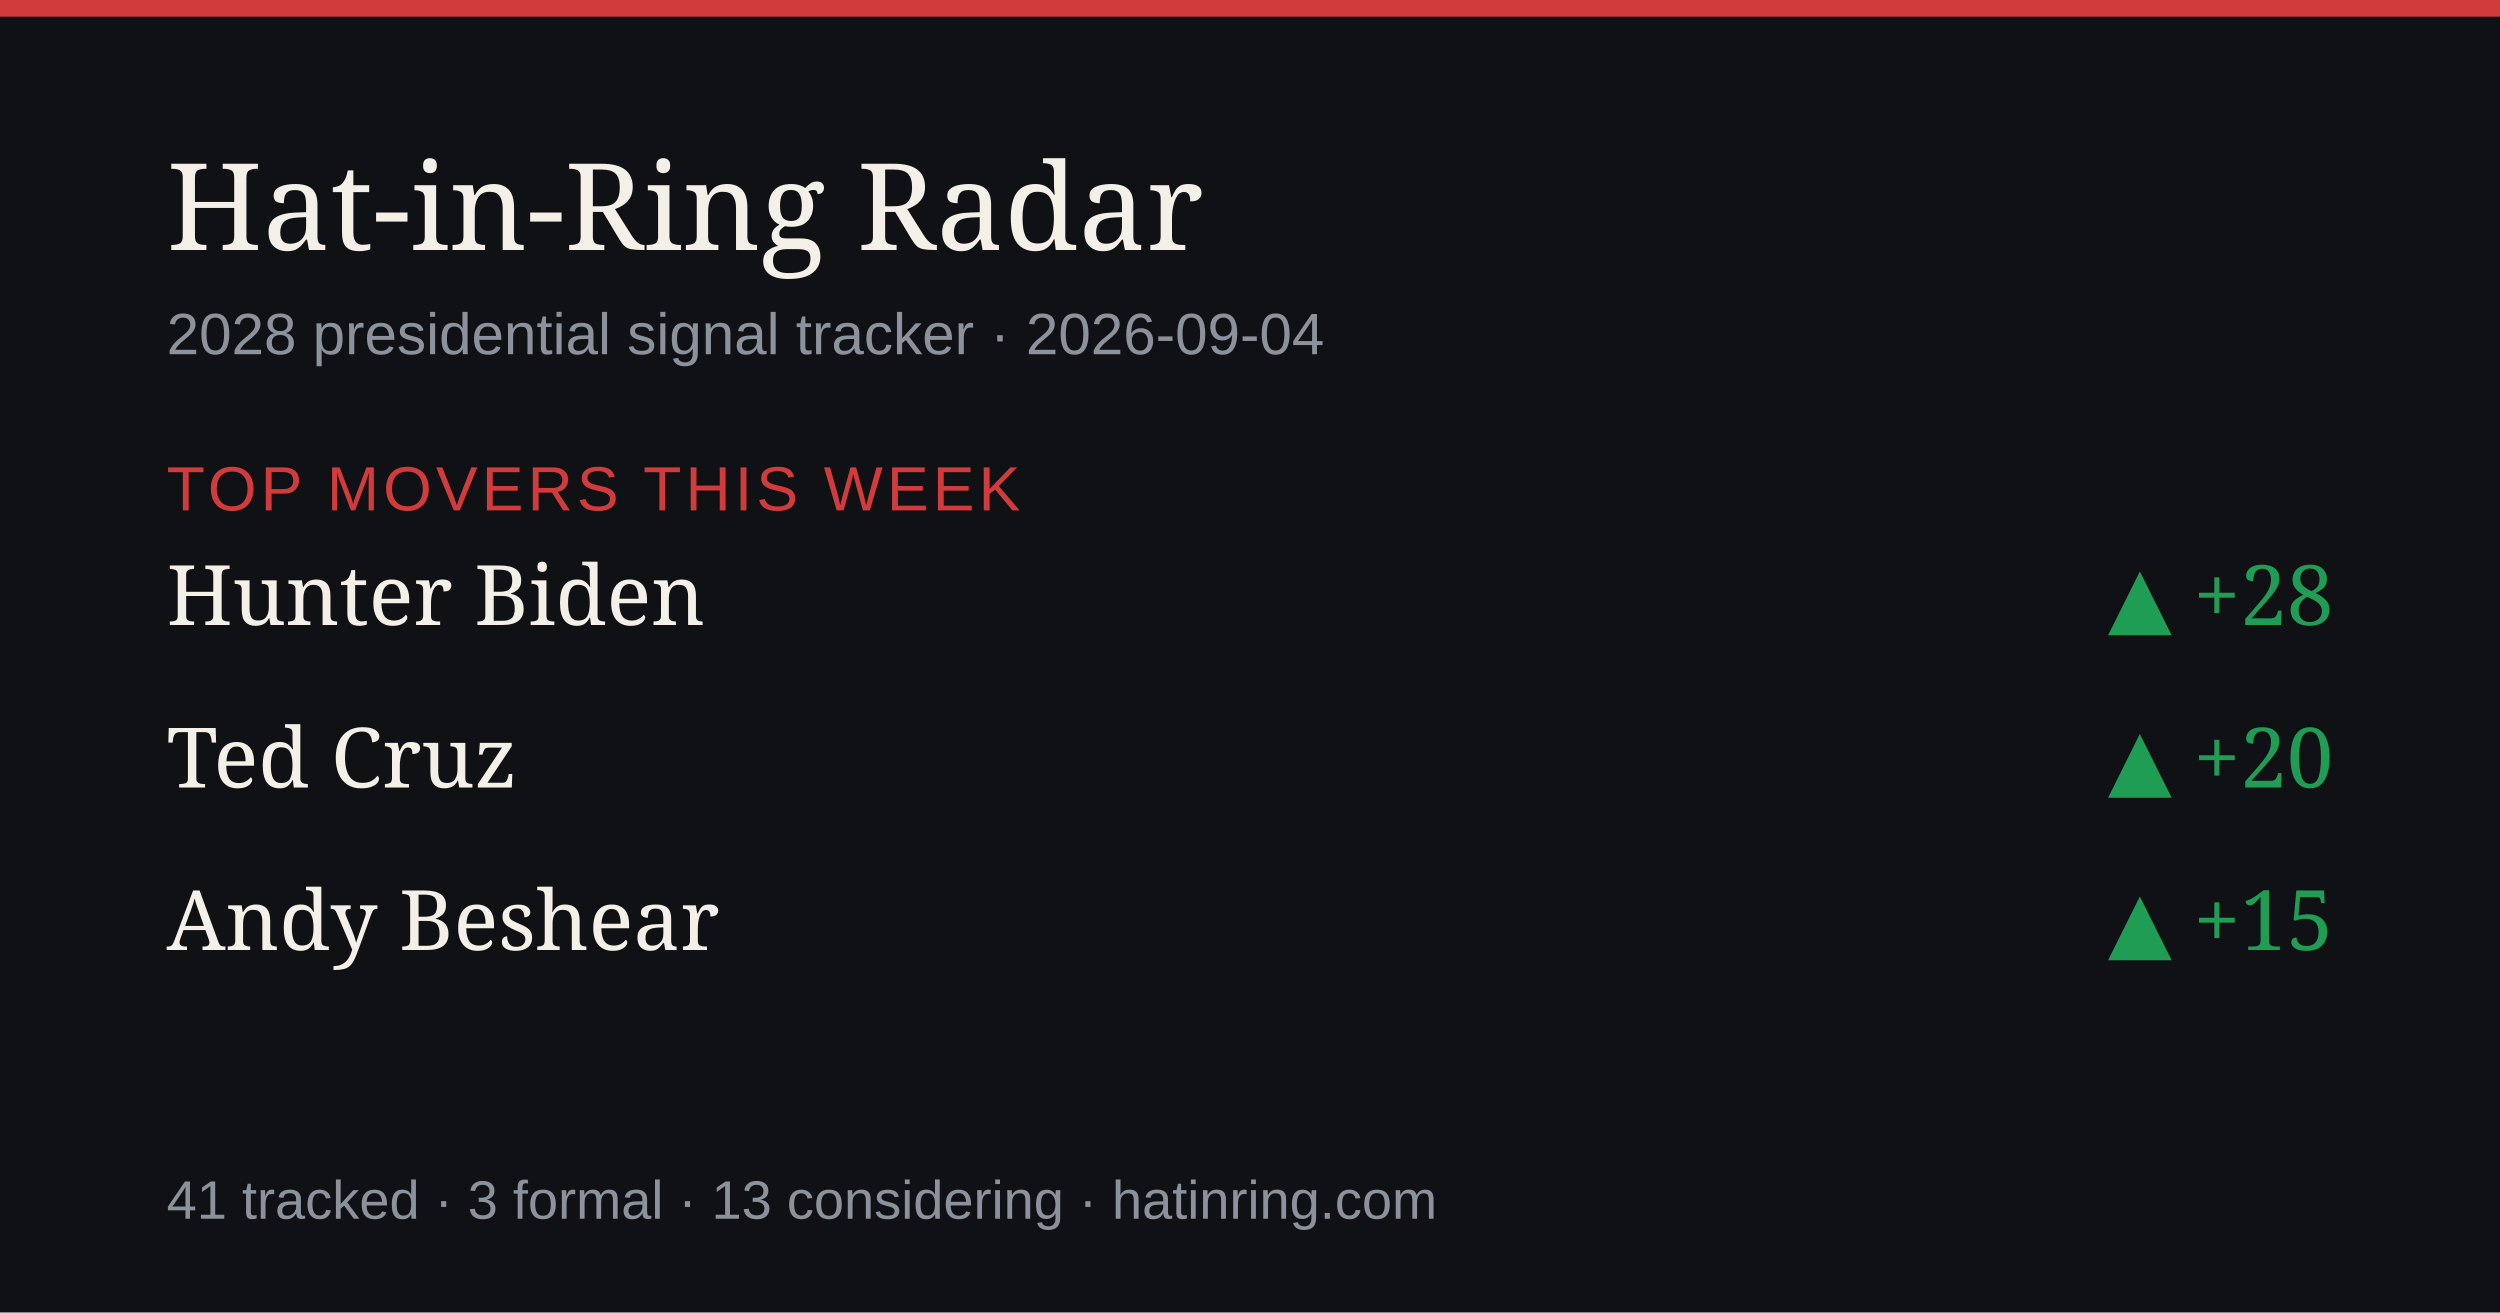
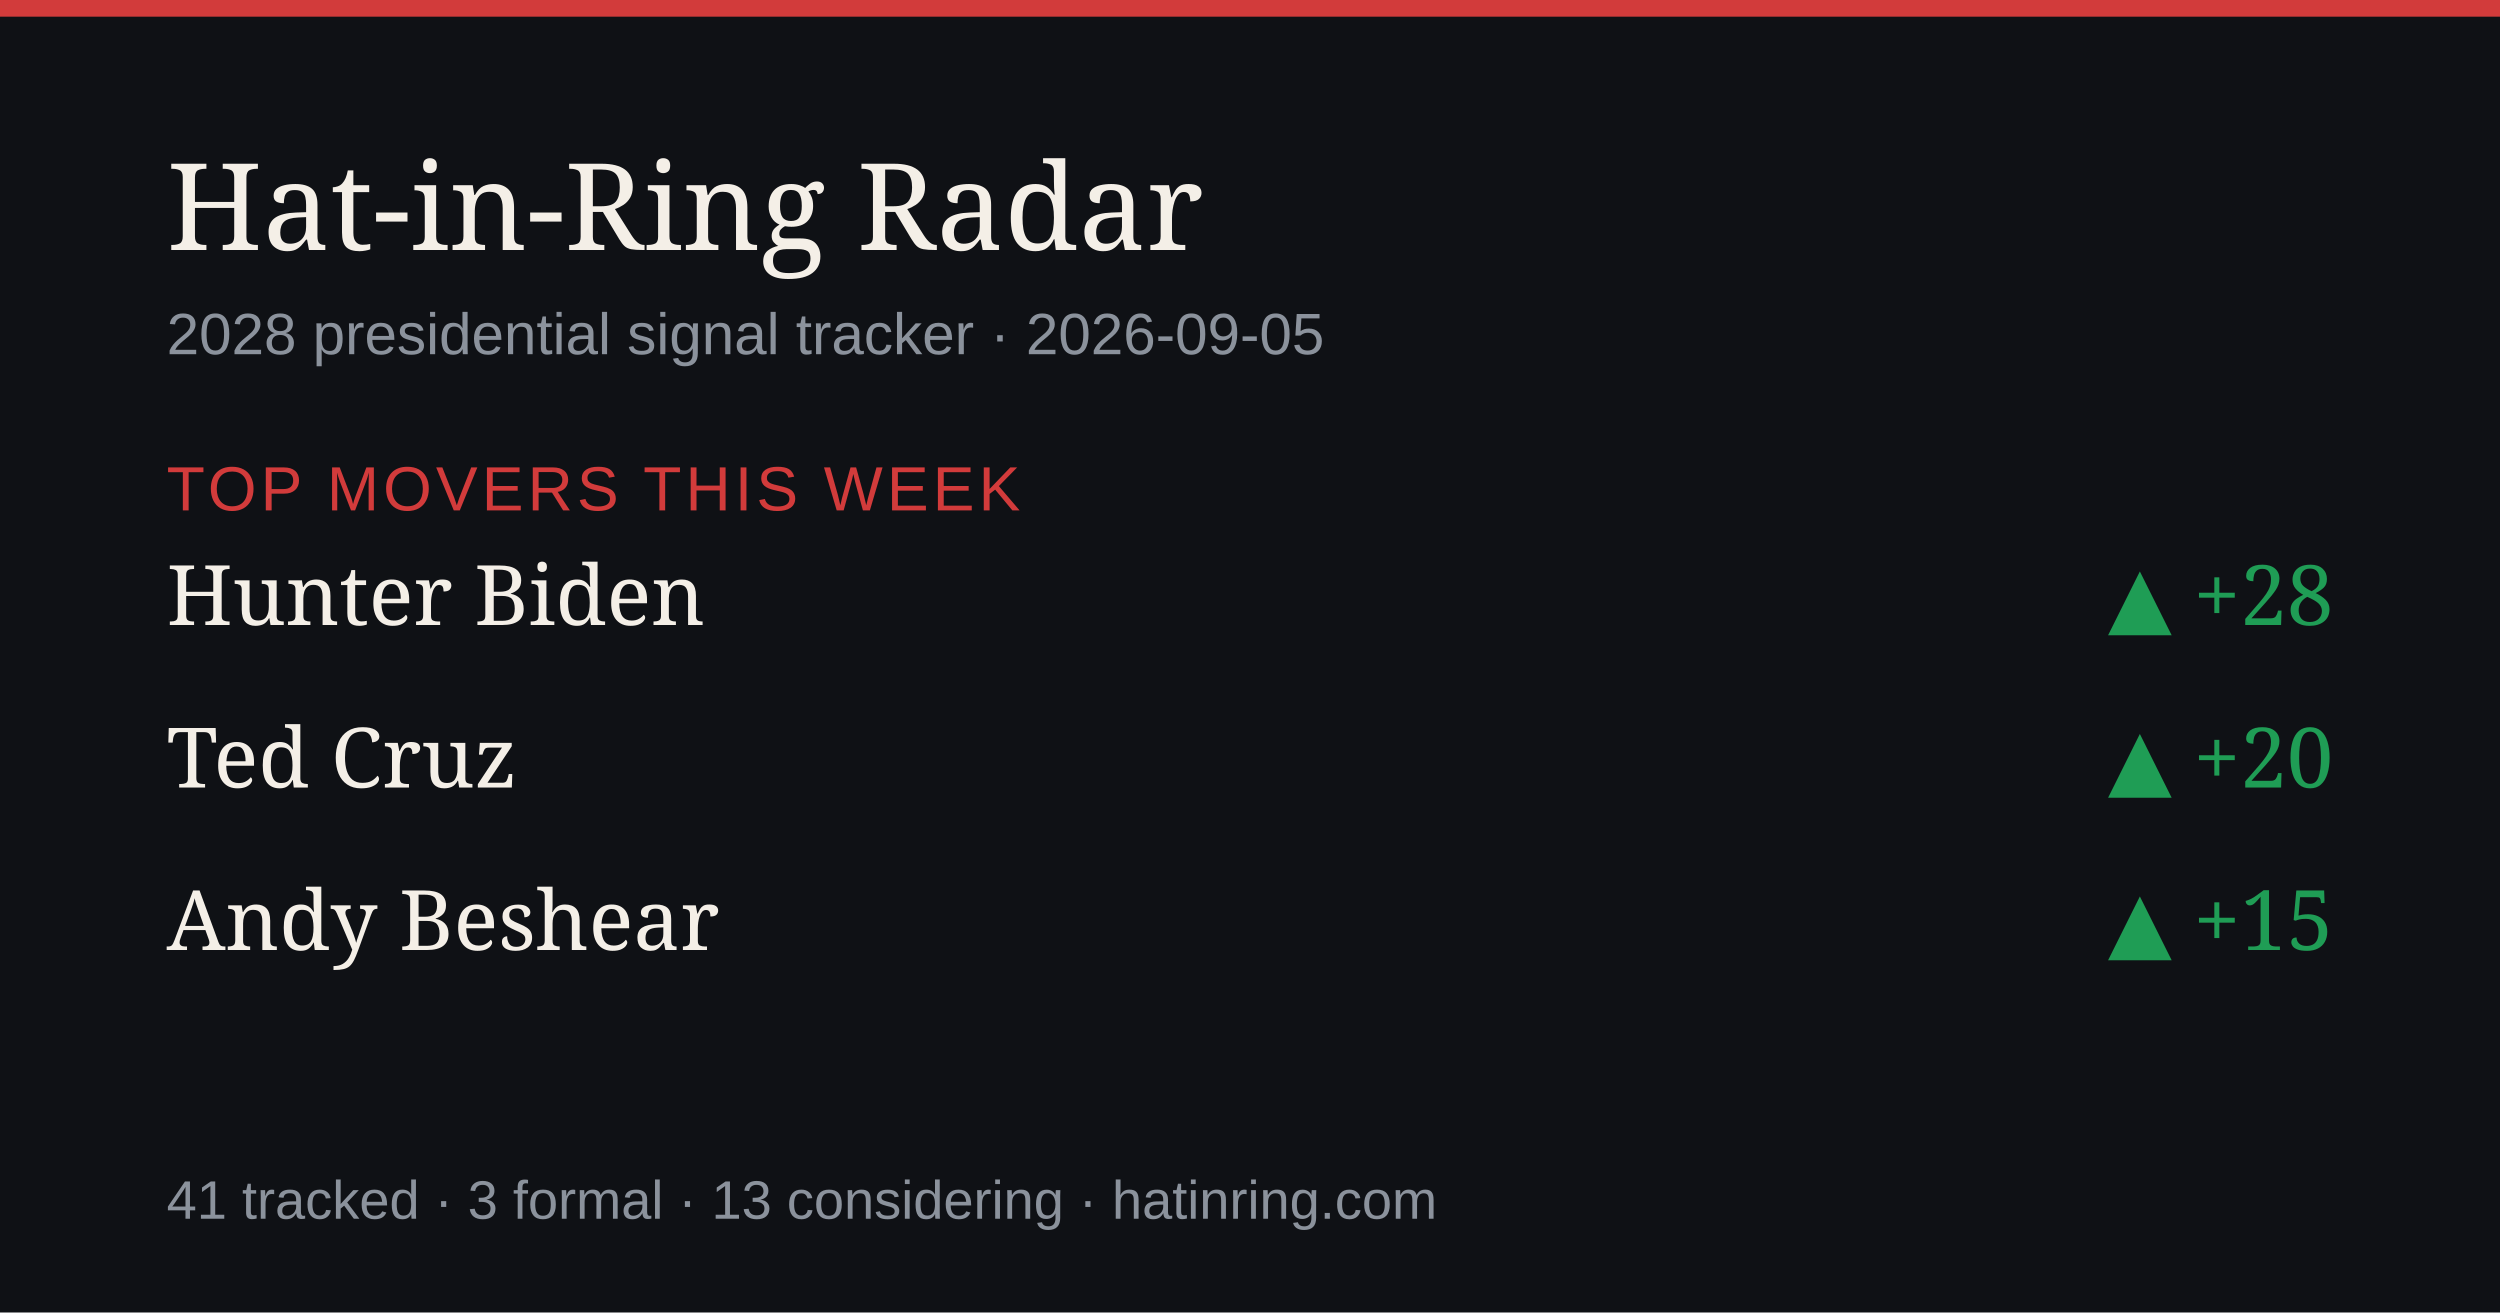
<svg xmlns="http://www.w3.org/2000/svg" width="1200" height="630" viewBox="0 0 1200 630" role="img" aria-label="Hat-in-Ring Radar daily briefing">
  <rect width="1200" height="630" fill="#0f1115" />
  <rect width="1200" height="8" fill="#d23b3b" />
  <text x="80" y="120" font-size="58" fill="#f4efe7" font-family="Georgia,serif">Hat-in-Ring Radar</text>
-   <text x="80" y="170" font-size="28" fill="#8b929c" font-family="-apple-system,Arial,sans-serif">2028 presidential signal tracker · 2026-09-04</text>
+   <text x="80" y="170" font-size="28" fill="#8b929c" font-family="-apple-system,Arial,sans-serif">2028 presidential signal tracker · 2026-09-05</text>
  <text x="80" y="245" font-size="30" fill="#d23b3b" font-family="-apple-system,Arial,sans-serif" letter-spacing="2">TOP MOVERS THIS WEEK</text>
  <text x="80" y="300" font-size="40" fill="#f4efe7" font-family="Georgia,serif">Hunter Biden</text>
  <text x="1120" y="300" font-size="40" fill="#1f9d55" text-anchor="end" font-family="Georgia,serif">▲ +28</text>
  <text x="80" y="378" font-size="40" fill="#f4efe7" font-family="Georgia,serif">Ted Cruz</text>
  <text x="1120" y="378" font-size="40" fill="#1f9d55" text-anchor="end" font-family="Georgia,serif">▲ +20</text>
  <text x="80" y="456" font-size="40" fill="#f4efe7" font-family="Georgia,serif">Andy Beshear</text>
  <text x="1120" y="456" font-size="40" fill="#1f9d55" text-anchor="end" font-family="Georgia,serif">▲ +15</text>
  <text x="80" y="585" font-size="26" fill="#8b929c" font-family="-apple-system,Arial,sans-serif">41 tracked · 3 formal · 13 considering · hatinring.com</text>
</svg>
